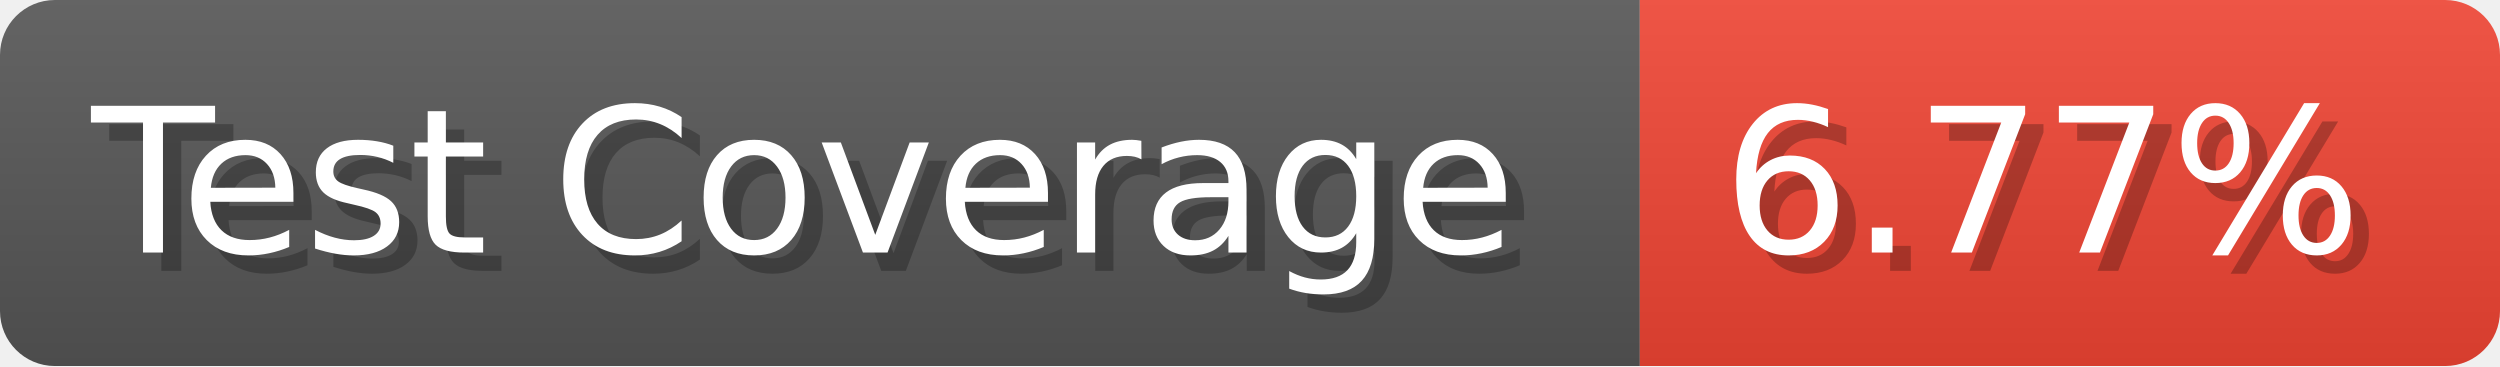
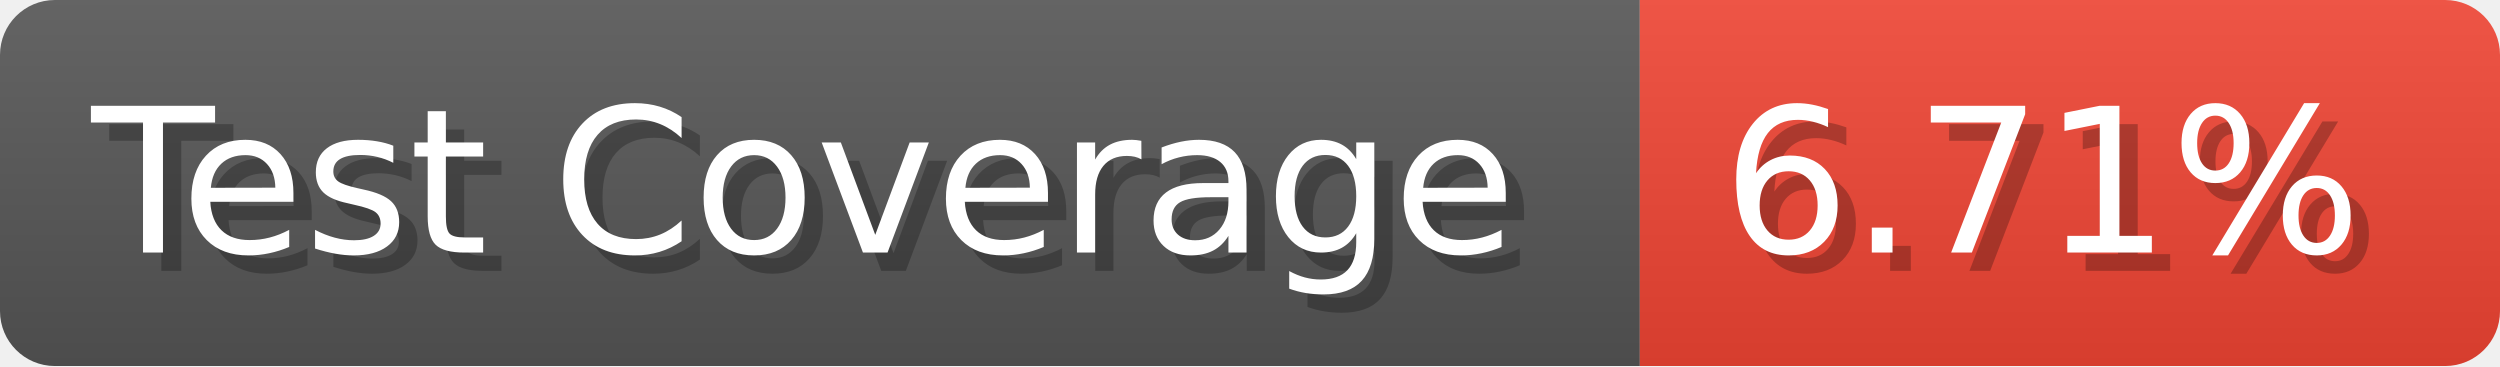
- <svg xmlns="http://www.w3.org/2000/svg" width="136.6" height="20" viewBox="0 0 1366 200" role="img" aria-label="Test Coverage: 6.77%">
+ <svg xmlns="http://www.w3.org/2000/svg" width="136.6" height="20" viewBox="0 0 1366 200" role="img" aria-label="Test Coverage: 6.71%">
  <linearGradient id="a" x2="0" y2="100%">
    <stop offset="0" stop-opacity=".1" stop-color="#EEE" />
    <stop offset="1" stop-opacity=".1" />
  </linearGradient>
  <mask id="m">
    <rect width="1366" height="200" rx="30" fill="#FFF" />
  </mask>
  <g mask="url(#m)">
    <rect width="896" height="200" fill="#555" />
    <rect width="470" height="200" fill="#E43" x="896" />
    <rect width="1366" height="200" fill="url(#a)" />
  </g>
  <g aria-hidden="true" fill="#fff" text-anchor="start" font-family="Verdana,DejaVu Sans,sans-serif" font-size="110">
    <text x="60" y="148" textLength="796" fill="#000" opacity="0.25">Test Coverage</text>
    <text x="50" y="138" textLength="796">Test Coverage</text>
-     <text x="951" y="148" textLength="370" fill="#000" opacity="0.25">6.77%</text>
-     <text x="941" y="138" textLength="370">6.77%</text>
+     <text x="951" y="148" textLength="370" fill="#000" opacity="0.25">6.71%</text>
+     <text x="941" y="138" textLength="370">6.71%</text>
  </g>
</svg>
